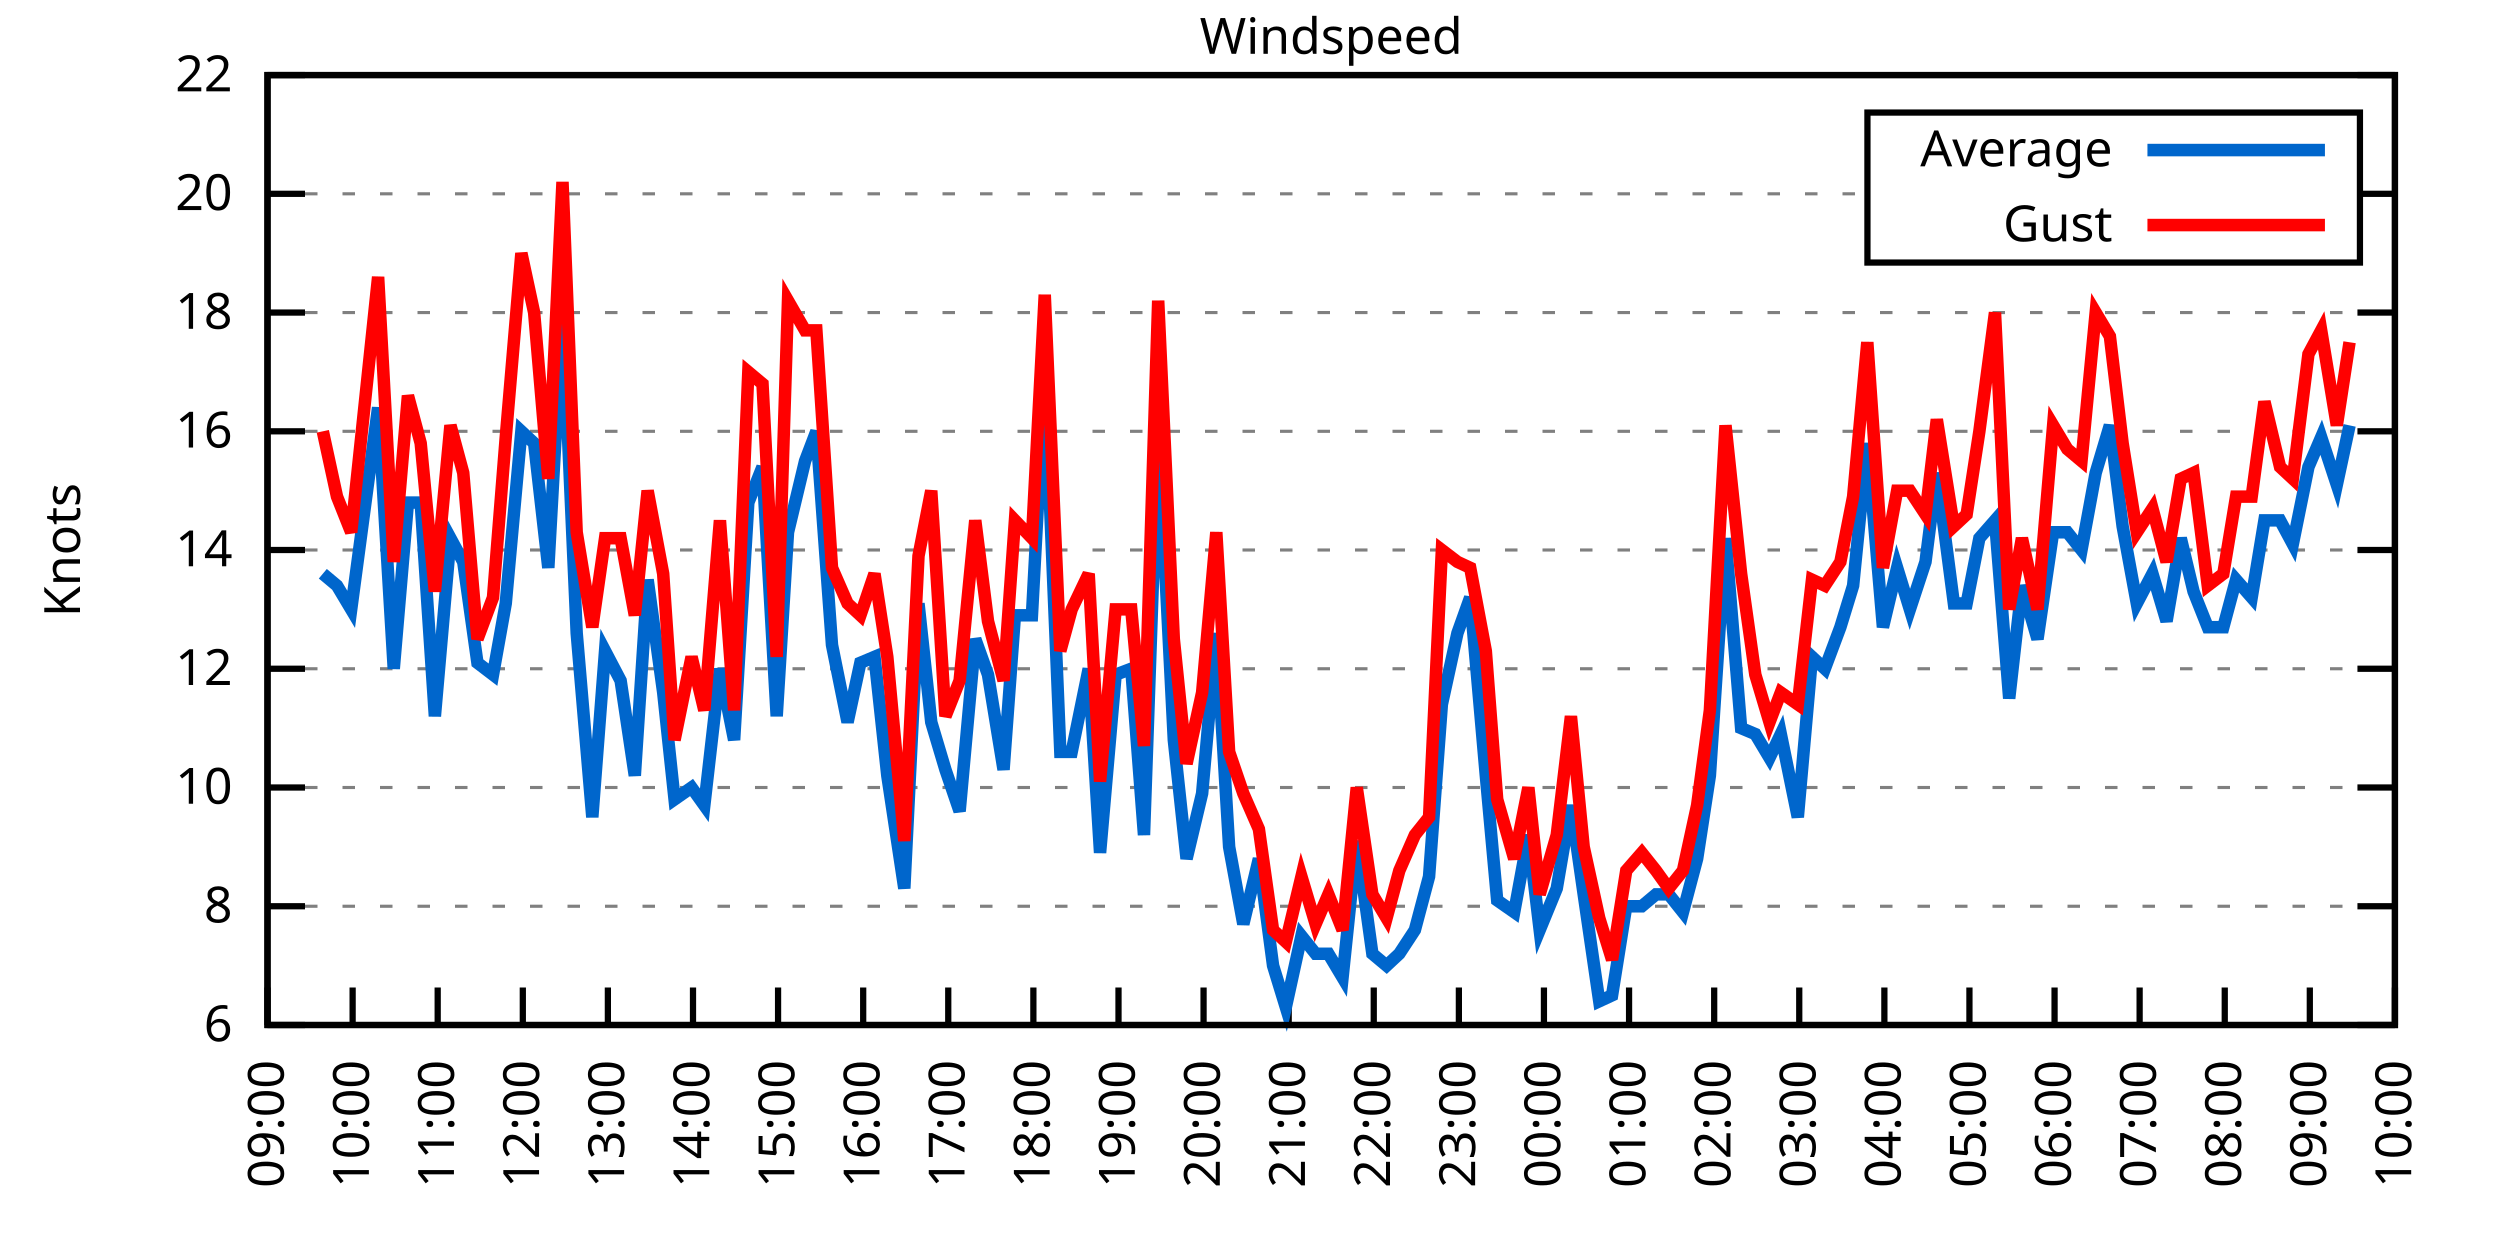
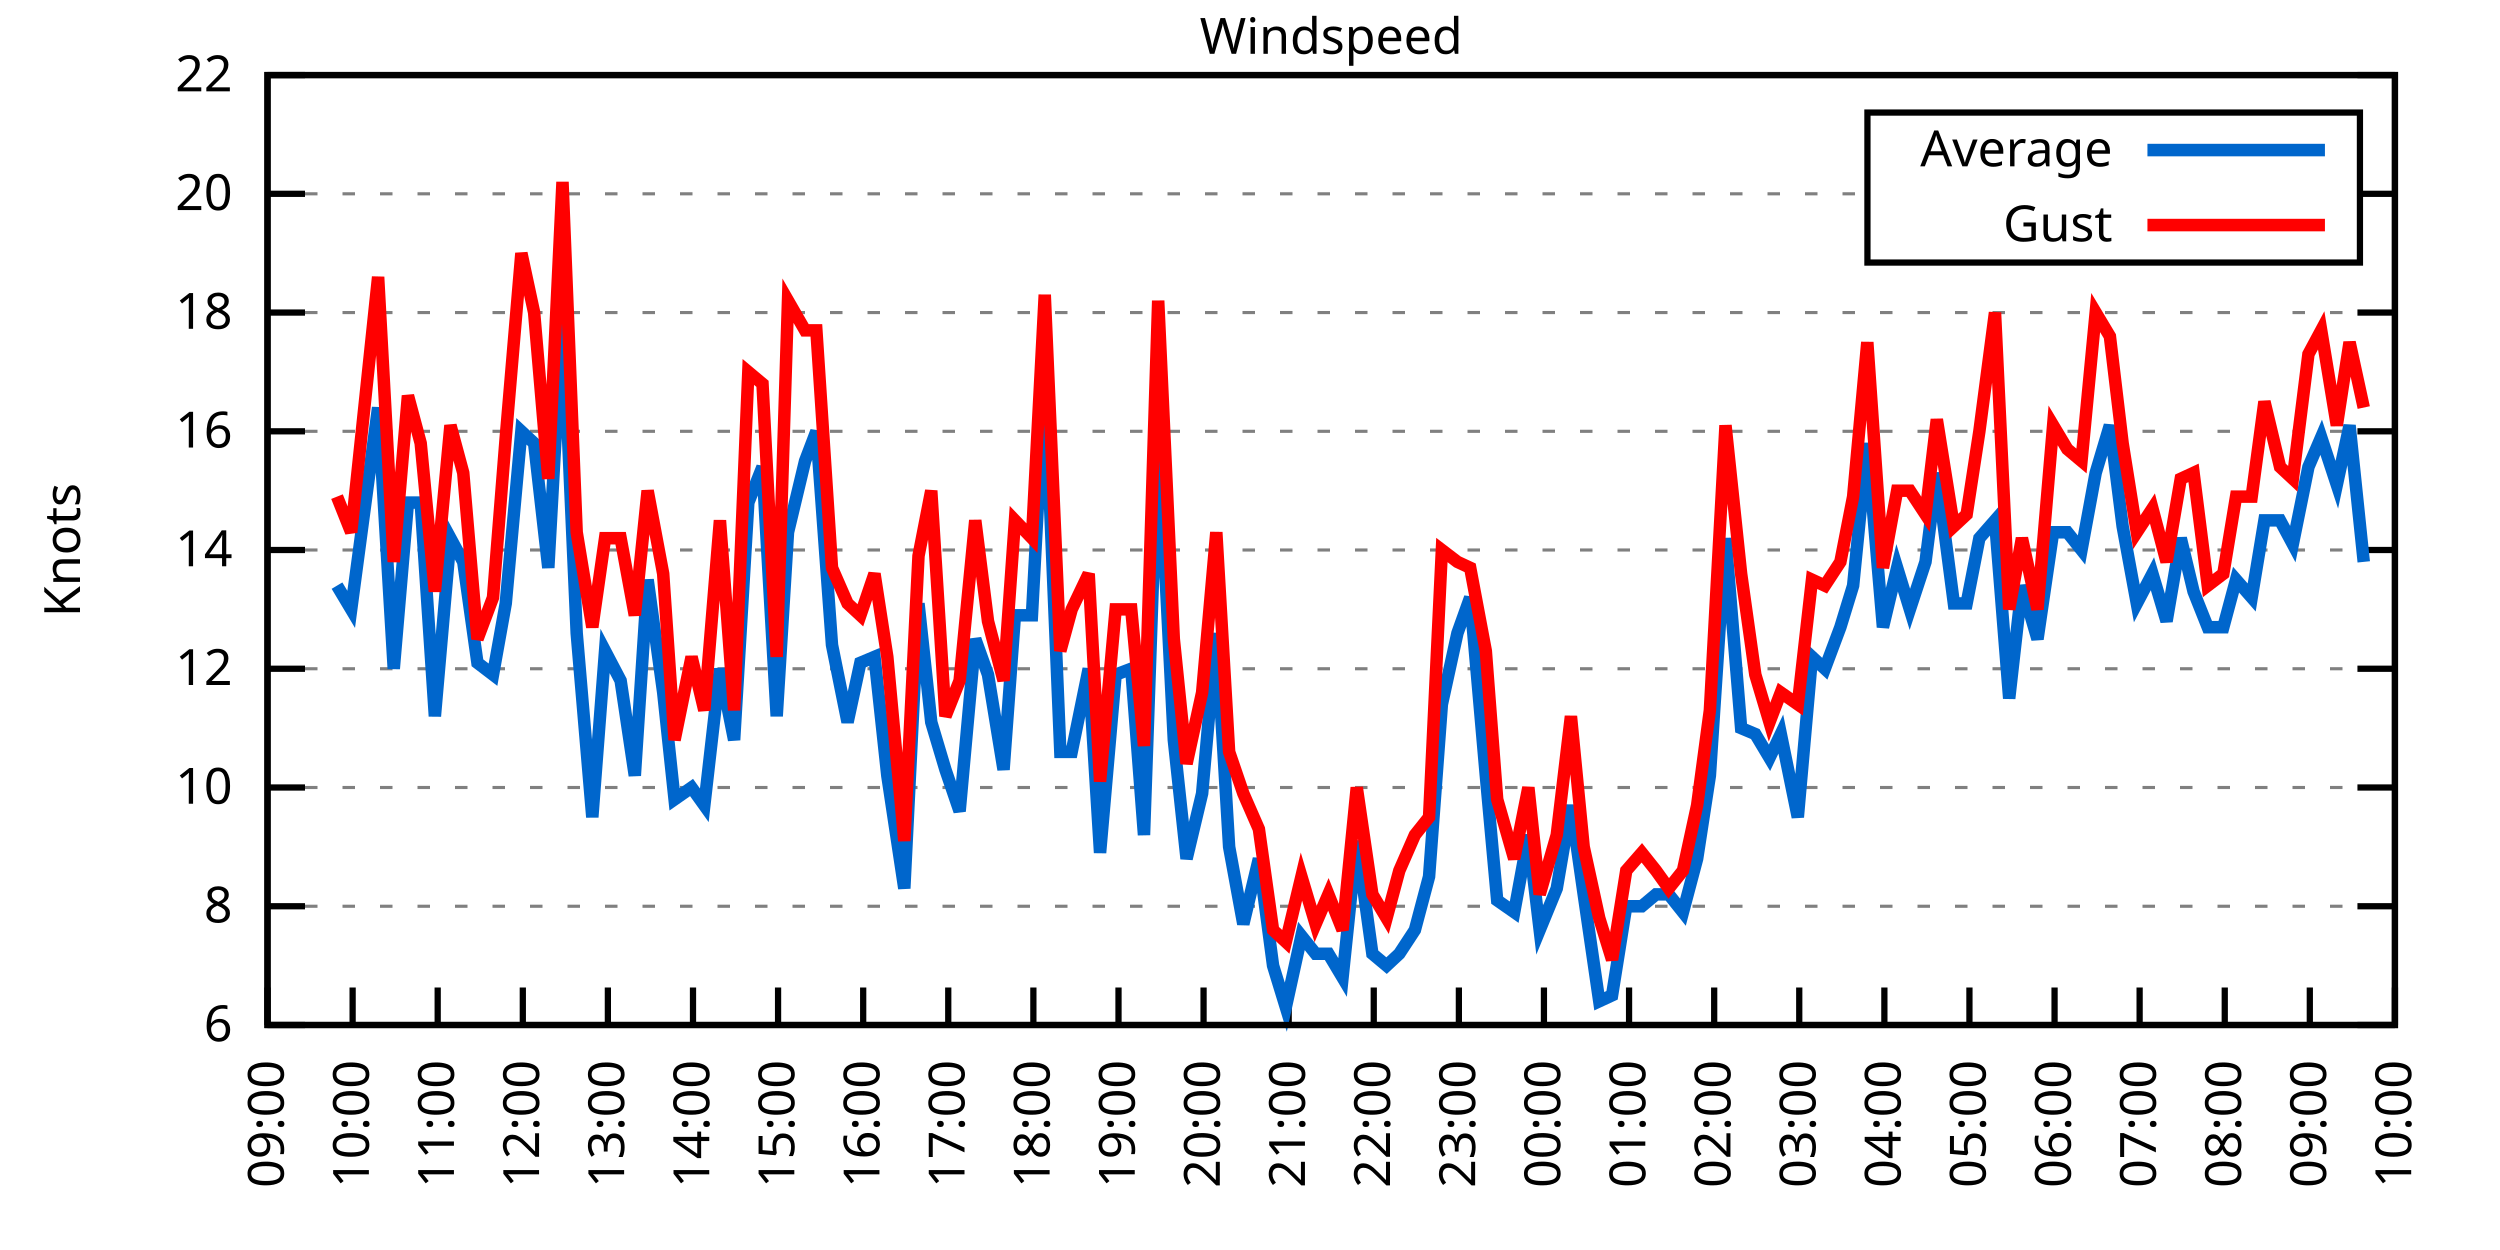
<svg xmlns="http://www.w3.org/2000/svg" xmlns:xlink="http://www.w3.org/1999/xlink" width="400" height="200" viewBox="0 0 400 200">
  <g id="gnuplot_canvas">
    <rect x="0" y="0" width="400" height="200" fill="none" />
    <defs>
      <circle id="gpDot" r="0.5" stroke-width="0.5" stroke="currentColor" />
      <path id="gpPt0" stroke-width="0.333" stroke="currentColor" d="M-1,0 h2 M0,-1 v2" />
      <path id="gpPt1" stroke-width="0.333" stroke="currentColor" d="M-1,-1 L1,1 M1,-1 L-1,1" />
      <path id="gpPt2" stroke-width="0.333" stroke="currentColor" d="M-1,0 L1,0 M0,-1 L0,1 M-1,-1 L1,1 M-1,1 L1,-1" />
      <rect id="gpPt3" stroke-width="0.333" stroke="currentColor" x="-1" y="-1" width="2" height="2" />
      <rect id="gpPt4" stroke-width="0.333" stroke="currentColor" fill="currentColor" x="-1" y="-1" width="2" height="2" />
      <circle id="gpPt5" stroke-width="0.333" stroke="currentColor" cx="0" cy="0" r="1" />
      <use xlink:href="#gpPt5" id="gpPt6" fill="currentColor" stroke="none" />
      <path id="gpPt7" stroke-width="0.333" stroke="currentColor" d="M0,-1.33 L-1.33,0.67 L1.33,0.67 z" />
      <use xlink:href="#gpPt7" id="gpPt8" fill="currentColor" stroke="none" />
      <use xlink:href="#gpPt7" id="gpPt9" stroke="currentColor" transform="rotate(180)" />
      <use xlink:href="#gpPt9" id="gpPt10" fill="currentColor" stroke="none" />
      <use xlink:href="#gpPt3" id="gpPt11" stroke="currentColor" transform="rotate(45)" />
      <use xlink:href="#gpPt11" id="gpPt12" fill="currentColor" stroke="none" />
      <path id="gpPt13" stroke-width="0.333" stroke="currentColor" d="M0,1.330 L1.265,0.411 L0.782,-1.067 L-0.782,-1.076 L-1.265,0.411 z" />
      <use xlink:href="#gpPt13" id="gpPt14" fill="currentColor" stroke="none" />
      <filter id="textbox" filterUnits="objectBoundingBox" x="0" y="0" height="1" width="1">
        <feFlood flood-color="white" flood-opacity="1" result="bgnd" />
        <feComposite in="SourceGraphic" in2="bgnd" operator="atop" />
      </filter>
      <filter id="greybox" filterUnits="objectBoundingBox" x="0" y="0" height="1" width="1">
        <feFlood flood-color="lightgrey" flood-opacity="1" result="grey" />
        <feComposite in="SourceGraphic" in2="grey" operator="atop" />
      </filter>
    </defs>
    <g fill="none" color="white" stroke="currentColor" stroke-width="1.00" stroke-linecap="butt" stroke-linejoin="miter">
</g>
    <g fill="none" color="black" stroke="currentColor" stroke-width="1.00" stroke-linecap="butt" stroke-linejoin="miter">
      <g stroke="none" shape-rendering="crispEdges">
        <polygon fill="rgb(255, 255, 255)" points="42.80,164.00 383.18,164.00 383.18,12.02 42.80,12.02 " />
      </g>
    </g>
    <g fill="none" color="black" stroke="currentColor" stroke-width="1.00" stroke-linecap="butt" stroke-linejoin="miter">
</g>
    <g fill="none" color="black" stroke="black" stroke-width="0.50" stroke-linecap="butt" stroke-linejoin="miter">
</g>
    <g fill="none" color="gray" stroke="currentColor" stroke-width="0.50" stroke-linecap="butt" stroke-linejoin="miter">
      <path stroke="gray" stroke-dasharray="2,4" class="gridline" d="M42.80,164.00 L383.19,164.00  " />
    </g>
    <g fill="none" color="gray" stroke="gray" stroke-width="1.00" stroke-linecap="butt" stroke-linejoin="miter">
</g>
    <g fill="none" color="black" stroke="currentColor" stroke-width="1.00" stroke-linecap="butt" stroke-linejoin="miter">
      <path stroke="black" d="M42.80,164.00 L48.80,164.00 M383.19,164.00 L377.19,164.00  " />
      <g transform="translate(37.20,166.60)" stroke="none" fill="black" font-family="Sans" font-size="8.00" text-anchor="end">
        <text>
          <tspan font-family="Sans"> 6</tspan>
        </text>
      </g>
    </g>
    <g fill="none" color="black" stroke="currentColor" stroke-width="1.00" stroke-linecap="butt" stroke-linejoin="miter">
</g>
    <g fill="none" color="black" stroke="black" stroke-width="0.50" stroke-linecap="butt" stroke-linejoin="miter">
</g>
    <g fill="none" color="gray" stroke="currentColor" stroke-width="0.50" stroke-linecap="butt" stroke-linejoin="miter">
      <path stroke="gray" stroke-dasharray="2,4" class="gridline" d="M42.80,145.00 L383.19,145.00  " />
    </g>
    <g fill="none" color="gray" stroke="gray" stroke-width="1.00" stroke-linecap="butt" stroke-linejoin="miter">
</g>
    <g fill="none" color="black" stroke="currentColor" stroke-width="1.00" stroke-linecap="butt" stroke-linejoin="miter">
      <path stroke="black" d="M42.80,145.00 L48.80,145.00 M383.19,145.00 L377.19,145.00  " />
      <g transform="translate(37.20,147.60)" stroke="none" fill="black" font-family="Sans" font-size="8.00" text-anchor="end">
        <text>
          <tspan font-family="Sans"> 8</tspan>
        </text>
      </g>
    </g>
    <g fill="none" color="black" stroke="currentColor" stroke-width="1.00" stroke-linecap="butt" stroke-linejoin="miter">
</g>
    <g fill="none" color="black" stroke="black" stroke-width="0.50" stroke-linecap="butt" stroke-linejoin="miter">
</g>
    <g fill="none" color="gray" stroke="currentColor" stroke-width="0.50" stroke-linecap="butt" stroke-linejoin="miter">
      <path stroke="gray" stroke-dasharray="2,4" class="gridline" d="M42.80,126.00 L383.19,126.00  " />
    </g>
    <g fill="none" color="gray" stroke="gray" stroke-width="1.00" stroke-linecap="butt" stroke-linejoin="miter">
</g>
    <g fill="none" color="black" stroke="currentColor" stroke-width="1.00" stroke-linecap="butt" stroke-linejoin="miter">
      <path stroke="black" d="M42.80,126.00 L48.80,126.00 M383.19,126.00 L377.19,126.00  " />
      <g transform="translate(37.20,128.60)" stroke="none" fill="black" font-family="Sans" font-size="8.00" text-anchor="end">
        <text>
          <tspan font-family="Sans"> 10</tspan>
        </text>
      </g>
    </g>
    <g fill="none" color="black" stroke="currentColor" stroke-width="1.00" stroke-linecap="butt" stroke-linejoin="miter">
</g>
    <g fill="none" color="black" stroke="black" stroke-width="0.50" stroke-linecap="butt" stroke-linejoin="miter">
</g>
    <g fill="none" color="gray" stroke="currentColor" stroke-width="0.50" stroke-linecap="butt" stroke-linejoin="miter">
      <path stroke="gray" stroke-dasharray="2,4" class="gridline" d="M42.80,107.00 L383.19,107.00  " />
    </g>
    <g fill="none" color="gray" stroke="gray" stroke-width="1.00" stroke-linecap="butt" stroke-linejoin="miter">
</g>
    <g fill="none" color="black" stroke="currentColor" stroke-width="1.00" stroke-linecap="butt" stroke-linejoin="miter">
      <path stroke="black" d="M42.80,107.00 L48.80,107.00 M383.19,107.00 L377.19,107.00  " />
      <g transform="translate(37.20,109.60)" stroke="none" fill="black" font-family="Sans" font-size="8.00" text-anchor="end">
        <text>
          <tspan font-family="Sans"> 12</tspan>
        </text>
      </g>
    </g>
    <g fill="none" color="black" stroke="currentColor" stroke-width="1.00" stroke-linecap="butt" stroke-linejoin="miter">
</g>
    <g fill="none" color="black" stroke="black" stroke-width="0.50" stroke-linecap="butt" stroke-linejoin="miter">
</g>
    <g fill="none" color="gray" stroke="currentColor" stroke-width="0.50" stroke-linecap="butt" stroke-linejoin="miter">
      <path stroke="gray" stroke-dasharray="2,4" class="gridline" d="M42.80,88.00 L383.19,88.00  " />
    </g>
    <g fill="none" color="gray" stroke="gray" stroke-width="1.00" stroke-linecap="butt" stroke-linejoin="miter">
</g>
    <g fill="none" color="black" stroke="currentColor" stroke-width="1.00" stroke-linecap="butt" stroke-linejoin="miter">
      <path stroke="black" d="M42.80,88.00 L48.80,88.00 M383.19,88.00 L377.19,88.00  " />
      <g transform="translate(37.20,90.60)" stroke="none" fill="black" font-family="Sans" font-size="8.00" text-anchor="end">
        <text>
          <tspan font-family="Sans"> 14</tspan>
        </text>
      </g>
    </g>
    <g fill="none" color="black" stroke="currentColor" stroke-width="1.00" stroke-linecap="butt" stroke-linejoin="miter">
</g>
    <g fill="none" color="black" stroke="black" stroke-width="0.50" stroke-linecap="butt" stroke-linejoin="miter">
</g>
    <g fill="none" color="gray" stroke="currentColor" stroke-width="0.50" stroke-linecap="butt" stroke-linejoin="miter">
      <path stroke="gray" stroke-dasharray="2,4" class="gridline" d="M42.80,69.01 L383.19,69.01  " />
    </g>
    <g fill="none" color="gray" stroke="gray" stroke-width="1.00" stroke-linecap="butt" stroke-linejoin="miter">
</g>
    <g fill="none" color="black" stroke="currentColor" stroke-width="1.00" stroke-linecap="butt" stroke-linejoin="miter">
      <path stroke="black" d="M42.80,69.01 L48.80,69.01 M383.19,69.01 L377.19,69.01  " />
      <g transform="translate(37.20,71.61)" stroke="none" fill="black" font-family="Sans" font-size="8.00" text-anchor="end">
        <text>
          <tspan font-family="Sans"> 16</tspan>
        </text>
      </g>
    </g>
    <g fill="none" color="black" stroke="currentColor" stroke-width="1.00" stroke-linecap="butt" stroke-linejoin="miter">
</g>
    <g fill="none" color="black" stroke="black" stroke-width="0.50" stroke-linecap="butt" stroke-linejoin="miter">
</g>
    <g fill="none" color="gray" stroke="currentColor" stroke-width="0.50" stroke-linecap="butt" stroke-linejoin="miter">
      <path stroke="gray" stroke-dasharray="2,4" class="gridline" d="M42.80,50.01 L383.19,50.01  " />
    </g>
    <g fill="none" color="gray" stroke="gray" stroke-width="1.00" stroke-linecap="butt" stroke-linejoin="miter">
</g>
    <g fill="none" color="black" stroke="currentColor" stroke-width="1.00" stroke-linecap="butt" stroke-linejoin="miter">
      <path stroke="black" d="M42.80,50.01 L48.80,50.01 M383.19,50.01 L377.19,50.01  " />
      <g transform="translate(37.20,52.61)" stroke="none" fill="black" font-family="Sans" font-size="8.00" text-anchor="end">
        <text>
          <tspan font-family="Sans"> 18</tspan>
        </text>
      </g>
    </g>
    <g fill="none" color="black" stroke="currentColor" stroke-width="1.00" stroke-linecap="butt" stroke-linejoin="miter">
</g>
    <g fill="none" color="black" stroke="black" stroke-width="0.50" stroke-linecap="butt" stroke-linejoin="miter">
</g>
    <g fill="none" color="gray" stroke="currentColor" stroke-width="0.50" stroke-linecap="butt" stroke-linejoin="miter">
      <path stroke="gray" stroke-dasharray="2,4" class="gridline" d="M42.80,31.01 L298.79,31.01 M377.59,31.01 L383.19,31.01  " />
    </g>
    <g fill="none" color="gray" stroke="gray" stroke-width="1.00" stroke-linecap="butt" stroke-linejoin="miter">
</g>
    <g fill="none" color="black" stroke="currentColor" stroke-width="1.00" stroke-linecap="butt" stroke-linejoin="miter">
      <path stroke="black" d="M42.80,31.01 L48.80,31.01 M383.19,31.01 L377.19,31.01  " />
      <g transform="translate(37.20,33.61)" stroke="none" fill="black" font-family="Sans" font-size="8.00" text-anchor="end">
        <text>
          <tspan font-family="Sans"> 20</tspan>
        </text>
      </g>
    </g>
    <g fill="none" color="black" stroke="currentColor" stroke-width="1.00" stroke-linecap="butt" stroke-linejoin="miter">
</g>
    <g fill="none" color="black" stroke="black" stroke-width="0.50" stroke-linecap="butt" stroke-linejoin="miter">
</g>
    <g fill="none" color="gray" stroke="currentColor" stroke-width="0.50" stroke-linecap="butt" stroke-linejoin="miter">
      <path stroke="gray" stroke-dasharray="2,4" class="gridline" d="M42.80,12.01 L383.19,12.01  " />
    </g>
    <g fill="none" color="gray" stroke="gray" stroke-width="1.00" stroke-linecap="butt" stroke-linejoin="miter">
</g>
    <g fill="none" color="black" stroke="currentColor" stroke-width="1.00" stroke-linecap="butt" stroke-linejoin="miter">
      <path stroke="black" d="M42.80,12.01 L48.80,12.01 M383.19,12.01 L377.19,12.01  " />
      <g transform="translate(37.20,14.61)" stroke="none" fill="black" font-family="Sans" font-size="8.00" text-anchor="end">
        <text>
          <tspan font-family="Sans"> 22</tspan>
        </text>
      </g>
    </g>
    <g fill="none" color="black" stroke="currentColor" stroke-width="1.00" stroke-linecap="butt" stroke-linejoin="miter">
      <path stroke="black" d="M42.80,164.00 L42.80,158.00  " />
      <g transform="translate(45.40,169.60) rotate(270.00)" stroke="none" fill="black" font-family="Sans" font-size="8.00" text-anchor="end">
        <text>
          <tspan font-family="Sans">09:00</tspan>
        </text>
      </g>
    </g>
    <g fill="none" color="black" stroke="currentColor" stroke-width="1.00" stroke-linecap="butt" stroke-linejoin="miter">
      <path stroke="black" d="M56.42,164.00 L56.42,158.00  " />
      <g transform="translate(59.02,169.60) rotate(270.00)" stroke="none" fill="black" font-family="Sans" font-size="8.00" text-anchor="end">
        <text>
          <tspan font-family="Sans">10:00</tspan>
        </text>
      </g>
    </g>
    <g fill="none" color="black" stroke="currentColor" stroke-width="1.00" stroke-linecap="butt" stroke-linejoin="miter">
      <path stroke="black" d="M70.03,164.00 L70.03,158.00  " />
      <g transform="translate(72.63,169.60) rotate(270.00)" stroke="none" fill="black" font-family="Sans" font-size="8.00" text-anchor="end">
        <text>
          <tspan font-family="Sans">11:00</tspan>
        </text>
      </g>
    </g>
    <g fill="none" color="black" stroke="currentColor" stroke-width="1.00" stroke-linecap="butt" stroke-linejoin="miter">
      <path stroke="black" d="M83.65,164.00 L83.65,158.00  " />
      <g transform="translate(86.25,169.60) rotate(270.00)" stroke="none" fill="black" font-family="Sans" font-size="8.00" text-anchor="end">
        <text>
          <tspan font-family="Sans">12:00</tspan>
        </text>
      </g>
    </g>
    <g fill="none" color="black" stroke="currentColor" stroke-width="1.00" stroke-linecap="butt" stroke-linejoin="miter">
      <path stroke="black" d="M97.26,164.00 L97.26,158.00  " />
      <g transform="translate(99.86,169.60) rotate(270.00)" stroke="none" fill="black" font-family="Sans" font-size="8.00" text-anchor="end">
        <text>
          <tspan font-family="Sans">13:00</tspan>
        </text>
      </g>
    </g>
    <g fill="none" color="black" stroke="currentColor" stroke-width="1.00" stroke-linecap="butt" stroke-linejoin="miter">
      <path stroke="black" d="M110.88,164.00 L110.88,158.00  " />
      <g transform="translate(113.48,169.60) rotate(270.00)" stroke="none" fill="black" font-family="Sans" font-size="8.00" text-anchor="end">
        <text>
          <tspan font-family="Sans">14:00</tspan>
        </text>
      </g>
    </g>
    <g fill="none" color="black" stroke="currentColor" stroke-width="1.00" stroke-linecap="butt" stroke-linejoin="miter">
      <path stroke="black" d="M124.49,164.00 L124.49,158.00  " />
      <g transform="translate(127.09,169.60) rotate(270.00)" stroke="none" fill="black" font-family="Sans" font-size="8.00" text-anchor="end">
        <text>
          <tspan font-family="Sans">15:00</tspan>
        </text>
      </g>
    </g>
    <g fill="none" color="black" stroke="currentColor" stroke-width="1.00" stroke-linecap="butt" stroke-linejoin="miter">
      <path stroke="black" d="M138.11,164.00 L138.11,158.00  " />
      <g transform="translate(140.71,169.60) rotate(270.00)" stroke="none" fill="black" font-family="Sans" font-size="8.00" text-anchor="end">
        <text>
          <tspan font-family="Sans">16:00</tspan>
        </text>
      </g>
    </g>
    <g fill="none" color="black" stroke="currentColor" stroke-width="1.00" stroke-linecap="butt" stroke-linejoin="miter">
      <path stroke="black" d="M151.72,164.00 L151.72,158.00  " />
      <g transform="translate(154.32,169.60) rotate(270.00)" stroke="none" fill="black" font-family="Sans" font-size="8.00" text-anchor="end">
        <text>
          <tspan font-family="Sans">17:00</tspan>
        </text>
      </g>
    </g>
    <g fill="none" color="black" stroke="currentColor" stroke-width="1.00" stroke-linecap="butt" stroke-linejoin="miter">
      <path stroke="black" d="M165.34,164.00 L165.34,158.00  " />
      <g transform="translate(167.94,169.60) rotate(270.00)" stroke="none" fill="black" font-family="Sans" font-size="8.00" text-anchor="end">
        <text>
          <tspan font-family="Sans">18:00</tspan>
        </text>
      </g>
    </g>
    <g fill="none" color="black" stroke="currentColor" stroke-width="1.00" stroke-linecap="butt" stroke-linejoin="miter">
      <path stroke="black" d="M178.96,164.00 L178.96,158.00  " />
      <g transform="translate(181.56,169.60) rotate(270.00)" stroke="none" fill="black" font-family="Sans" font-size="8.00" text-anchor="end">
        <text>
          <tspan font-family="Sans">19:00</tspan>
        </text>
      </g>
    </g>
    <g fill="none" color="black" stroke="currentColor" stroke-width="1.00" stroke-linecap="butt" stroke-linejoin="miter">
      <path stroke="black" d="M192.57,164.00 L192.57,158.00  " />
      <g transform="translate(195.17,169.60) rotate(270.00)" stroke="none" fill="black" font-family="Sans" font-size="8.00" text-anchor="end">
        <text>
          <tspan font-family="Sans">20:00</tspan>
        </text>
      </g>
    </g>
    <g fill="none" color="black" stroke="currentColor" stroke-width="1.00" stroke-linecap="butt" stroke-linejoin="miter">
      <path stroke="black" d="M206.19,164.00 L206.19,158.00  " />
      <g transform="translate(208.79,169.60) rotate(270.00)" stroke="none" fill="black" font-family="Sans" font-size="8.00" text-anchor="end">
        <text>
          <tspan font-family="Sans">21:00</tspan>
        </text>
      </g>
    </g>
    <g fill="none" color="black" stroke="currentColor" stroke-width="1.00" stroke-linecap="butt" stroke-linejoin="miter">
      <path stroke="black" d="M219.80,164.00 L219.80,158.00  " />
      <g transform="translate(222.40,169.60) rotate(270.00)" stroke="none" fill="black" font-family="Sans" font-size="8.00" text-anchor="end">
        <text>
          <tspan font-family="Sans">22:00</tspan>
        </text>
      </g>
    </g>
    <g fill="none" color="black" stroke="currentColor" stroke-width="1.00" stroke-linecap="butt" stroke-linejoin="miter">
      <path stroke="black" d="M233.42,164.00 L233.42,158.00  " />
      <g transform="translate(236.02,169.60) rotate(270.00)" stroke="none" fill="black" font-family="Sans" font-size="8.00" text-anchor="end">
        <text>
          <tspan font-family="Sans">23:00</tspan>
        </text>
      </g>
    </g>
    <g fill="none" color="black" stroke="currentColor" stroke-width="1.00" stroke-linecap="butt" stroke-linejoin="miter">
      <path stroke="black" d="M247.03,164.00 L247.03,158.00  " />
      <g transform="translate(249.63,169.60) rotate(270.00)" stroke="none" fill="black" font-family="Sans" font-size="8.00" text-anchor="end">
        <text>
          <tspan font-family="Sans">00:00</tspan>
        </text>
      </g>
    </g>
    <g fill="none" color="black" stroke="currentColor" stroke-width="1.00" stroke-linecap="butt" stroke-linejoin="miter">
      <path stroke="black" d="M260.65,164.00 L260.65,158.00  " />
      <g transform="translate(263.25,169.60) rotate(270.00)" stroke="none" fill="black" font-family="Sans" font-size="8.00" text-anchor="end">
        <text>
          <tspan font-family="Sans">01:00</tspan>
        </text>
      </g>
    </g>
    <g fill="none" color="black" stroke="currentColor" stroke-width="1.00" stroke-linecap="butt" stroke-linejoin="miter">
      <path stroke="black" d="M274.27,164.00 L274.27,158.00  " />
      <g transform="translate(276.87,169.60) rotate(270.00)" stroke="none" fill="black" font-family="Sans" font-size="8.00" text-anchor="end">
        <text>
          <tspan font-family="Sans">02:00</tspan>
        </text>
      </g>
    </g>
    <g fill="none" color="black" stroke="currentColor" stroke-width="1.00" stroke-linecap="butt" stroke-linejoin="miter">
      <path stroke="black" d="M287.88,164.00 L287.88,158.00  " />
      <g transform="translate(290.48,169.60) rotate(270.00)" stroke="none" fill="black" font-family="Sans" font-size="8.00" text-anchor="end">
        <text>
          <tspan font-family="Sans">03:00</tspan>
        </text>
      </g>
    </g>
    <g fill="none" color="black" stroke="currentColor" stroke-width="1.00" stroke-linecap="butt" stroke-linejoin="miter">
      <path stroke="black" d="M301.50,164.00 L301.50,158.00  " />
      <g transform="translate(304.10,169.60) rotate(270.00)" stroke="none" fill="black" font-family="Sans" font-size="8.00" text-anchor="end">
        <text>
          <tspan font-family="Sans">04:00</tspan>
        </text>
      </g>
    </g>
    <g fill="none" color="black" stroke="currentColor" stroke-width="1.00" stroke-linecap="butt" stroke-linejoin="miter">
      <path stroke="black" d="M315.11,164.00 L315.11,158.00  " />
      <g transform="translate(317.71,169.60) rotate(270.00)" stroke="none" fill="black" font-family="Sans" font-size="8.00" text-anchor="end">
        <text>
          <tspan font-family="Sans">05:00</tspan>
        </text>
      </g>
    </g>
    <g fill="none" color="black" stroke="currentColor" stroke-width="1.00" stroke-linecap="butt" stroke-linejoin="miter">
      <path stroke="black" d="M328.73,164.00 L328.73,158.00  " />
      <g transform="translate(331.33,169.60) rotate(270.00)" stroke="none" fill="black" font-family="Sans" font-size="8.00" text-anchor="end">
        <text>
          <tspan font-family="Sans">06:00</tspan>
        </text>
      </g>
    </g>
    <g fill="none" color="black" stroke="currentColor" stroke-width="1.00" stroke-linecap="butt" stroke-linejoin="miter">
      <path stroke="black" d="M342.34,164.00 L342.34,158.00  " />
      <g transform="translate(344.94,169.60) rotate(270.00)" stroke="none" fill="black" font-family="Sans" font-size="8.00" text-anchor="end">
        <text>
          <tspan font-family="Sans">07:00</tspan>
        </text>
      </g>
    </g>
    <g fill="none" color="black" stroke="currentColor" stroke-width="1.00" stroke-linecap="butt" stroke-linejoin="miter">
      <path stroke="black" d="M355.96,164.00 L355.96,158.00  " />
      <g transform="translate(358.56,169.60) rotate(270.00)" stroke="none" fill="black" font-family="Sans" font-size="8.00" text-anchor="end">
        <text>
          <tspan font-family="Sans">08:00</tspan>
        </text>
      </g>
    </g>
    <g fill="none" color="black" stroke="currentColor" stroke-width="1.00" stroke-linecap="butt" stroke-linejoin="miter">
      <path stroke="black" d="M369.57,164.00 L369.57,158.00  " />
      <g transform="translate(372.17,169.60) rotate(270.00)" stroke="none" fill="black" font-family="Sans" font-size="8.00" text-anchor="end">
        <text>
          <tspan font-family="Sans">09:00</tspan>
        </text>
      </g>
    </g>
    <g fill="none" color="black" stroke="currentColor" stroke-width="1.00" stroke-linecap="butt" stroke-linejoin="miter">
      <path stroke="black" d="M383.19,164.00 L383.19,158.00  " />
      <g transform="translate(385.79,169.60) rotate(270.00)" stroke="none" fill="black" font-family="Sans" font-size="8.00" text-anchor="end">
        <text>
          <tspan font-family="Sans">10:00</tspan>
        </text>
      </g>
    </g>
    <g fill="none" color="black" stroke="currentColor" stroke-width="1.00" stroke-linecap="butt" stroke-linejoin="miter">
</g>
    <g fill="none" color="black" stroke="currentColor" stroke-width="1.00" stroke-linecap="butt" stroke-linejoin="miter">
      <path stroke="black" d="M42.80,12.01 L42.80,164.00 L383.19,164.00 L383.19,12.01 L42.80,12.01 Z  " />
    </g>
    <g fill="none" color="black" stroke="currentColor" stroke-width="1.00" stroke-linecap="butt" stroke-linejoin="miter">
</g>
    <g fill="none" color="black" stroke="currentColor" stroke-width="1.00" stroke-linecap="butt" stroke-linejoin="miter">
      <path stroke="black" d="M298.79,42.01 L298.79,18.01 L377.59,18.01 L377.59,42.01 L298.79,42.01 Z  " />
    </g>
    <g id="Windspeed_plot_1">
      <g fill="none" color="white" stroke="black" stroke-width="2.00" stroke-linecap="butt" stroke-linejoin="miter">
</g>
      <g fill="none" color="black" stroke="currentColor" stroke-width="2.00" stroke-linecap="butt" stroke-linejoin="miter">
        <g transform="translate(337.99,26.61)" stroke="none" fill="black" font-family="Sans" font-size="8.00" text-anchor="end">
          <text>
            <tspan font-family="Sans">Average</tspan>
          </text>
        </g>
      </g>
      <g fill="none" color="black" stroke="currentColor" stroke-width="2.00" stroke-linecap="butt" stroke-linejoin="miter">
-         <path stroke="rgb(  0, 102, 204)" d="M343.59,24.01 L371.99,24.01 M51.65,91.80 L53.92,93.70 L56.19,97.50 L60.50,65.21 L63.00,107.00 L65.27,80.41   L67.31,80.41 L69.58,114.60 L72.07,86.11 L74.12,89.90 L76.39,106.05 L78.88,107.95 L80.92,96.55 L83.42,69.01   L85.46,70.91 L87.73,90.85 L90.00,50.01 L92.27,101.30 L94.77,130.75 L96.81,104.15 L99.30,108.90 L101.57,124.10   L103.62,92.75 L106.11,110.80 L107.93,127.90 L110.65,126.00 L112.69,128.85 L115.19,107.00 L117.46,118.40 L119.73,80.41   L122.00,74.71 L124.27,114.60 L126.08,85.16 L128.81,73.76 L130.62,69.01 L133.12,103.20 L135.61,115.55 L137.66,106.05   L139.92,105.10 L141.97,124.10 L144.69,142.15 L146.96,96.55 L149.00,115.55 L151.27,123.15 L153.54,129.80 L156.04,102.25   L158.08,107.95 L160.57,123.15 L162.39,98.45 L165.11,98.45 L167.16,60.46 L169.65,120.30 L171.47,120.30 L174.19,107.00   L176.01,136.45 L178.50,107.95 L181.00,107.00 L183.04,133.60 L185.31,69.01 L187.81,118.40 L189.85,137.40 L192.34,126.95   L194.61,101.30 L196.66,135.50 L198.93,147.85 L201.42,137.40 L203.69,154.50 L205.73,161.15 L208.23,149.75 L210.50,152.60   L212.54,152.60 L214.81,156.40 L217.08,134.55 L219.58,152.60 L221.85,154.50 L223.89,152.60 L226.38,148.80 L228.65,140.25   L230.70,112.70 L233.19,101.30 L235.23,95.60 L237.73,124.10 L239.55,144.05 L242.27,145.95 L244.54,133.60 L246.35,148.80   L249.08,142.15 L251.35,128.85 L253.39,143.10 L255.88,160.20 L257.93,159.25 L260.20,145.00 L262.69,145.00 L264.96,143.10   L267.00,143.10 L269.27,145.95 L271.54,137.40 L273.58,124.10 L276.08,86.11 L278.58,116.50 L280.85,117.45 L283.12,121.25   L284.93,117.45 L287.65,130.75 L289.92,105.10 L291.97,107.00 L294.46,100.35 L296.50,93.70 L298.77,70.91 L301.27,100.35   L303.54,90.85 L305.58,97.50 L308.08,89.90 L309.89,75.66 L312.62,96.55 L314.66,96.55 L316.70,86.11 L319.20,83.26   L321.47,111.75 L323.51,93.70 L326.00,102.25 L328.50,85.16 L330.77,85.16 L333.04,88.00 L335.31,75.66 L337.58,68.06   L339.62,84.21 L341.89,96.55 L344.39,91.80 L346.65,99.40 L348.92,86.11 L350.97,94.65 L353.24,100.35 L355.73,100.35   L357.77,92.75 L360.27,95.60 L362.31,83.26 L364.81,83.26 L366.85,87.06 L369.35,74.71 L371.39,69.96 L373.89,77.56   L375.93,68.06  " />
+         <path stroke="rgb(  0, 102, 204)" d="M343.59,24.01 L371.99,24.01 M53.92,93.70 L56.19,97.50 L60.50,65.21 L63.00,107.00 L65.27,80.41 L67.31,80.41   L69.58,114.60 L72.07,86.11 L74.12,89.90 L76.39,106.05 L78.88,107.95 L80.92,96.55 L83.42,69.01 L85.46,70.91   L87.73,90.85 L90.00,50.01 L92.27,101.30 L94.77,130.75 L96.81,104.15 L99.30,108.90 L101.57,124.10 L103.62,92.75   L106.11,110.80 L107.93,127.90 L110.65,126.00 L112.69,128.85 L115.19,107.00 L117.46,118.40 L119.73,80.41 L122.00,74.71   L124.27,114.60 L126.08,85.16 L128.81,73.76 L130.62,69.01 L133.12,103.20 L135.61,115.55 L137.66,106.05 L139.92,105.10   L141.97,124.10 L144.69,142.15 L146.96,96.55 L149.00,115.55 L151.27,123.15 L153.54,129.80 L156.04,102.25 L158.08,107.95   L160.57,123.15 L162.39,98.45 L165.11,98.45 L167.16,60.46 L169.65,120.30 L171.47,120.30 L174.19,107.00 L176.01,136.45   L178.50,107.95 L181.00,107.00 L183.04,133.60 L185.31,69.01 L187.81,118.40 L189.85,137.40 L192.34,126.95 L194.61,101.30   L196.66,135.50 L198.93,147.85 L201.42,137.40 L203.69,154.50 L205.73,161.15 L208.23,149.75 L210.50,152.60 L212.54,152.60   L214.81,156.40 L217.08,134.55 L219.58,152.60 L221.85,154.50 L223.89,152.60 L226.38,148.80 L228.65,140.25 L230.70,112.70   L233.19,101.30 L235.23,95.60 L237.73,124.10 L239.55,144.05 L242.27,145.95 L244.54,133.60 L246.35,148.80 L249.08,142.15   L251.35,128.85 L253.39,143.10 L255.88,160.20 L257.93,159.25 L260.20,145.00 L262.69,145.00 L264.96,143.10 L267.00,143.10   L269.27,145.95 L271.54,137.40 L273.58,124.10 L276.08,86.11 L278.58,116.50 L280.85,117.45 L283.12,121.25 L284.93,117.45   L287.65,130.75 L289.92,105.10 L291.97,107.00 L294.46,100.35 L296.50,93.70 L298.77,70.91 L301.27,100.35 L303.54,90.85   L305.58,97.50 L308.08,89.90 L309.89,75.66 L312.62,96.55 L314.66,96.55 L316.70,86.11 L319.20,83.26 L321.47,111.75   L323.51,93.70 L326.00,102.25 L328.50,85.16 L330.77,85.16 L333.04,88.00 L335.31,75.66 L337.58,68.06 L339.62,84.21   L341.89,96.55 L344.39,91.80 L346.65,99.40 L348.92,86.11 L350.97,94.65 L353.24,100.35 L355.73,100.35 L357.77,92.75   L360.27,95.60 L362.31,83.26 L364.81,83.26 L366.85,87.06 L369.35,74.71 L371.39,69.96 L373.89,77.56 L375.93,68.06   L378.20,89.90  " />
      </g>
    </g>
    <g id="Windspeed_plot_2">
      <g fill="none" color="black" stroke="currentColor" stroke-width="2.00" stroke-linecap="butt" stroke-linejoin="miter">
        <g transform="translate(337.99,38.61)" stroke="none" fill="black" font-family="Sans" font-size="8.00" text-anchor="end">
          <text>
            <tspan font-family="Sans">Gust</tspan>
          </text>
        </g>
      </g>
      <g fill="none" color="black" stroke="currentColor" stroke-width="2.00" stroke-linecap="butt" stroke-linejoin="miter">
-         <path stroke="rgb(255,   0,   0)" d="M343.59,36.01 L371.99,36.01 M51.65,69.01 L53.92,79.46 L56.19,85.16 L60.50,44.31 L63.00,89.90 L65.27,63.31   L67.31,70.91 L69.58,94.65 L72.07,68.06 L74.12,75.66 L76.39,102.25 L78.88,95.60 L80.92,69.96 L83.42,40.51   L85.46,50.01 L87.73,76.61 L90.00,29.11 L92.27,85.16 L94.77,100.35 L96.81,86.11 L99.30,86.11 L101.57,98.45   L103.62,78.51 L106.11,91.80 L107.93,118.40 L110.65,105.10 L112.69,113.65 L115.19,83.26 L117.46,113.65 L119.73,59.51   L122.00,61.41 L124.27,105.10 L126.08,48.11 L128.81,52.86 L130.62,52.86 L133.12,90.85 L135.61,96.55 L137.66,98.45   L139.92,91.80 L141.97,105.10 L144.69,134.55 L146.96,88.95 L149.00,78.51 L151.27,114.60 L153.54,108.90 L156.04,83.26   L158.08,99.40 L160.57,108.90 L162.39,83.26 L165.11,86.11 L167.16,47.16 L169.65,104.15 L171.47,97.50 L174.19,91.80   L176.01,125.05 L178.50,97.50 L181.00,97.50 L183.04,119.35 L185.31,48.11 L187.81,102.25 L189.85,122.20 L192.34,110.80   L194.61,85.16 L196.66,120.30 L198.93,126.95 L201.42,132.65 L203.69,148.80 L205.73,150.70 L208.23,140.25 L210.50,147.85   L212.54,143.10 L214.81,148.80 L217.08,126.00 L219.58,143.10 L221.85,146.90 L223.89,139.30 L226.38,133.60 L228.65,130.75   L230.70,88.00 L233.19,89.90 L235.23,90.85 L237.73,104.15 L239.55,127.90 L242.27,137.40 L244.54,126.00 L246.35,143.10   L249.08,133.60 L251.35,114.60 L253.39,135.50 L255.88,146.90 L257.93,153.55 L260.20,139.30 L262.69,136.45 L264.96,139.30   L267.00,142.15 L269.27,139.30 L271.54,128.85 L273.58,113.65 L276.08,68.06 L278.58,91.80 L280.85,107.95 L283.12,115.55   L284.93,110.80 L287.65,112.70 L289.92,92.75 L291.97,93.70 L294.46,89.90 L296.50,79.46 L298.77,54.76 L301.27,90.85   L303.54,78.51 L305.58,78.51 L308.08,82.31 L309.89,67.11 L312.62,84.21 L314.66,82.31 L316.70,69.01 L319.20,50.01   L321.47,97.50 L323.51,86.11 L326.00,97.50 L328.50,68.06 L330.77,71.86 L333.04,73.76 L335.31,50.01 L337.58,53.81   L339.62,70.91 L341.89,85.16 L344.39,81.36 L346.65,89.90 L348.92,76.61 L350.97,75.66 L353.24,93.70 L355.73,91.80   L357.77,79.46 L360.27,79.46 L362.31,64.26 L364.81,74.71 L366.85,76.61 L369.35,56.66 L371.39,52.86 L373.89,68.06   L375.93,54.76  " />
+         <path stroke="rgb(255,   0,   0)" d="M343.59,36.01 L371.99,36.01 M53.92,79.46 L56.19,85.16 L60.50,44.31 L63.00,89.90 L65.27,63.31 L67.31,70.91   L69.58,94.65 L72.07,68.06 L74.12,75.66 L76.39,102.25 L78.88,95.60 L80.92,69.96 L83.42,40.51 L85.46,50.01   L87.73,76.61 L90.00,29.11 L92.27,85.16 L94.77,100.35 L96.81,86.11 L99.30,86.11 L101.57,98.45 L103.62,78.51   L106.11,91.80 L107.93,118.40 L110.65,105.10 L112.69,113.65 L115.19,83.26 L117.46,113.65 L119.73,59.51 L122.00,61.41   L124.27,105.10 L126.08,48.11 L128.81,52.86 L130.62,52.86 L133.12,90.85 L135.61,96.55 L137.66,98.45 L139.92,91.80   L141.97,105.10 L144.69,134.55 L146.96,88.95 L149.00,78.51 L151.27,114.60 L153.54,108.90 L156.04,83.26 L158.08,99.40   L160.57,108.90 L162.39,83.26 L165.11,86.11 L167.16,47.16 L169.65,104.15 L171.47,97.50 L174.19,91.80 L176.01,125.05   L178.50,97.50 L181.00,97.50 L183.04,119.35 L185.31,48.11 L187.81,102.25 L189.85,122.20 L192.34,110.80 L194.61,85.16   L196.66,120.30 L198.93,126.95 L201.42,132.65 L203.69,148.80 L205.73,150.70 L208.23,140.25 L210.50,147.85 L212.54,143.10   L214.81,148.80 L217.08,126.00 L219.58,143.10 L221.85,146.90 L223.89,139.30 L226.38,133.60 L228.65,130.75 L230.70,88.00   L233.19,89.90 L235.23,90.85 L237.73,104.15 L239.55,127.90 L242.27,137.40 L244.54,126.00 L246.35,143.10 L249.08,133.60   L251.35,114.60 L253.39,135.50 L255.88,146.90 L257.93,153.55 L260.20,139.30 L262.69,136.45 L264.96,139.30 L267.00,142.15   L269.27,139.30 L271.54,128.85 L273.58,113.65 L276.08,68.06 L278.58,91.80 L280.85,107.95 L283.12,115.55 L284.93,110.80   L287.65,112.70 L289.92,92.75 L291.97,93.70 L294.46,89.90 L296.50,79.46 L298.77,54.76 L301.27,90.85 L303.54,78.51   L305.58,78.51 L308.08,82.31 L309.89,67.11 L312.62,84.21 L314.66,82.31 L316.70,69.01 L319.20,50.01 L321.47,97.50   L323.51,86.11 L326.00,97.50 L328.50,68.06 L330.77,71.86 L333.04,73.76 L335.31,50.01 L337.58,53.81 L339.62,70.91   L341.89,85.16 L344.39,81.36 L346.65,89.90 L348.92,76.61 L350.97,75.66 L353.24,93.70 L355.73,91.80 L357.77,79.46   L360.27,79.46 L362.31,64.26 L364.81,74.71 L366.85,76.61 L369.35,56.66 L371.39,52.86 L373.89,68.06 L375.93,54.76   L378.20,65.21  " />
      </g>
    </g>
    <g fill="none" color="black" stroke="currentColor" stroke-width="2.00" stroke-linecap="butt" stroke-linejoin="miter">
</g>
    <g fill="none" color="black" stroke="black" stroke-width="1.00" stroke-linecap="butt" stroke-linejoin="miter">
</g>
    <g fill="none" color="black" stroke="currentColor" stroke-width="1.00" stroke-linecap="butt" stroke-linejoin="miter">
      <path stroke="black" d="M42.80,12.01 L42.80,164.00 L383.19,164.00 L383.19,12.01 L42.80,12.01 Z  " />
      <g transform="translate(12.80,88.01) rotate(270.00)" stroke="none" fill="black" font-family="Sans" font-size="8.00" text-anchor="middle">
        <text>
          <tspan font-family="Sans">Knots</tspan>
        </text>
      </g>
    </g>
    <g fill="none" color="black" stroke="currentColor" stroke-width="1.00" stroke-linecap="butt" stroke-linejoin="miter">
</g>
    <g fill="none" color="black" stroke="currentColor" stroke-width="1.00" stroke-linecap="butt" stroke-linejoin="miter">
      <g transform="translate(212.99,8.61)" stroke="none" fill="black" font-family="Sans" font-size="8.00" text-anchor="middle">
        <text>
          <tspan font-family="Sans">Windspeed</tspan>
        </text>
      </g>
    </g>
    <g fill="none" color="black" stroke="currentColor" stroke-width="1.00" stroke-linecap="butt" stroke-linejoin="miter">
</g>
  </g>
</svg>
